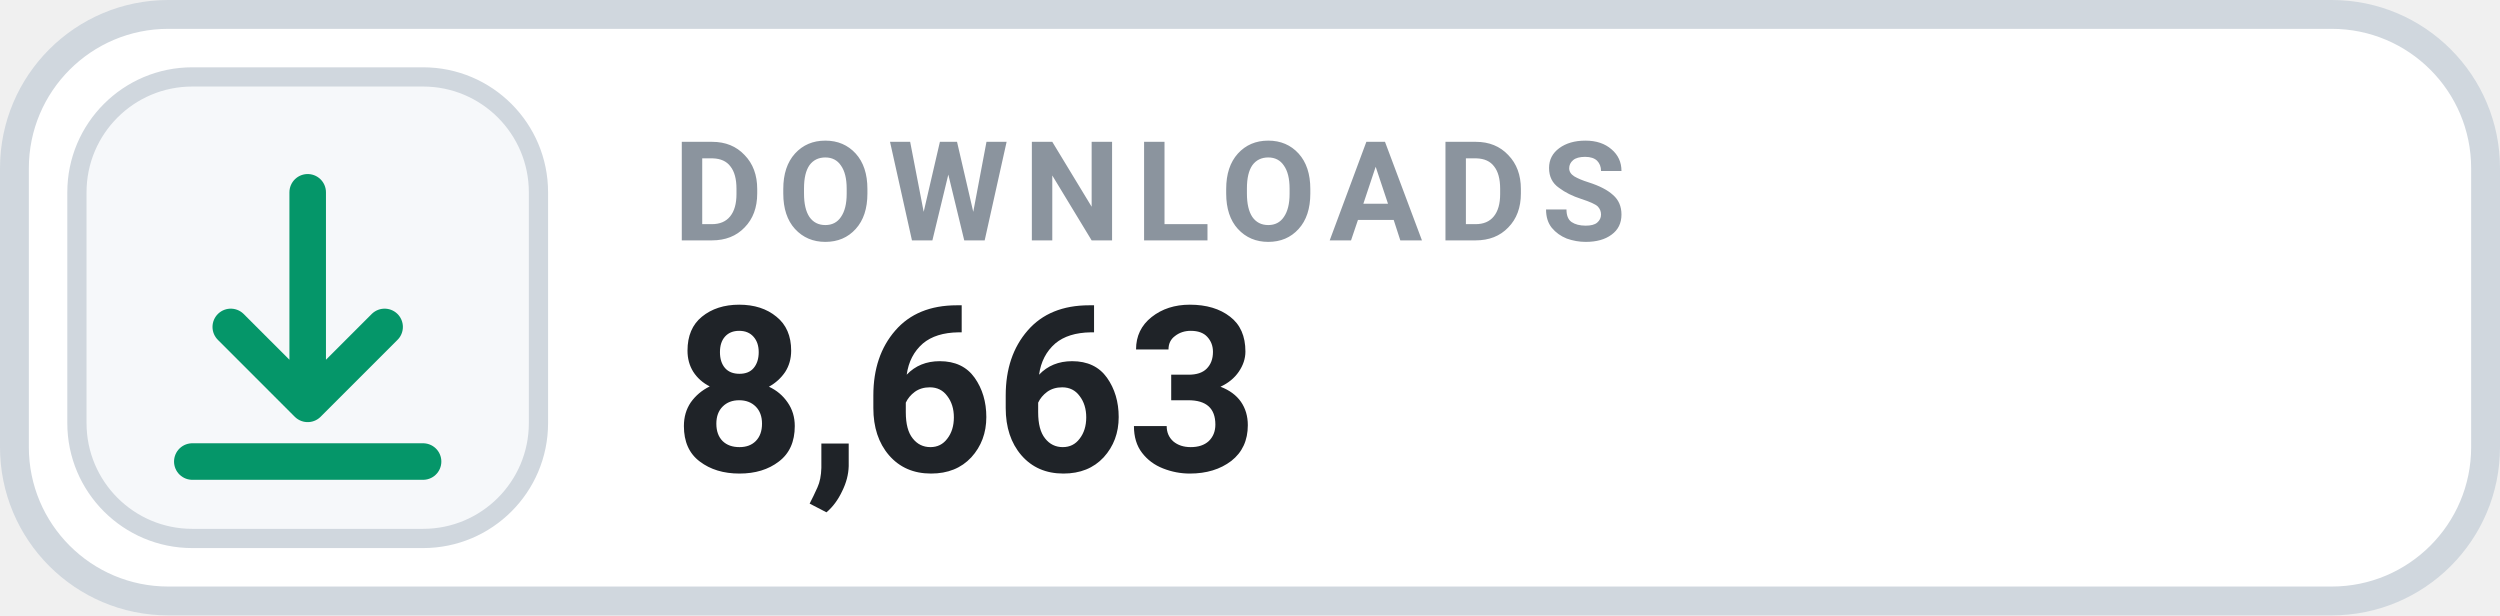
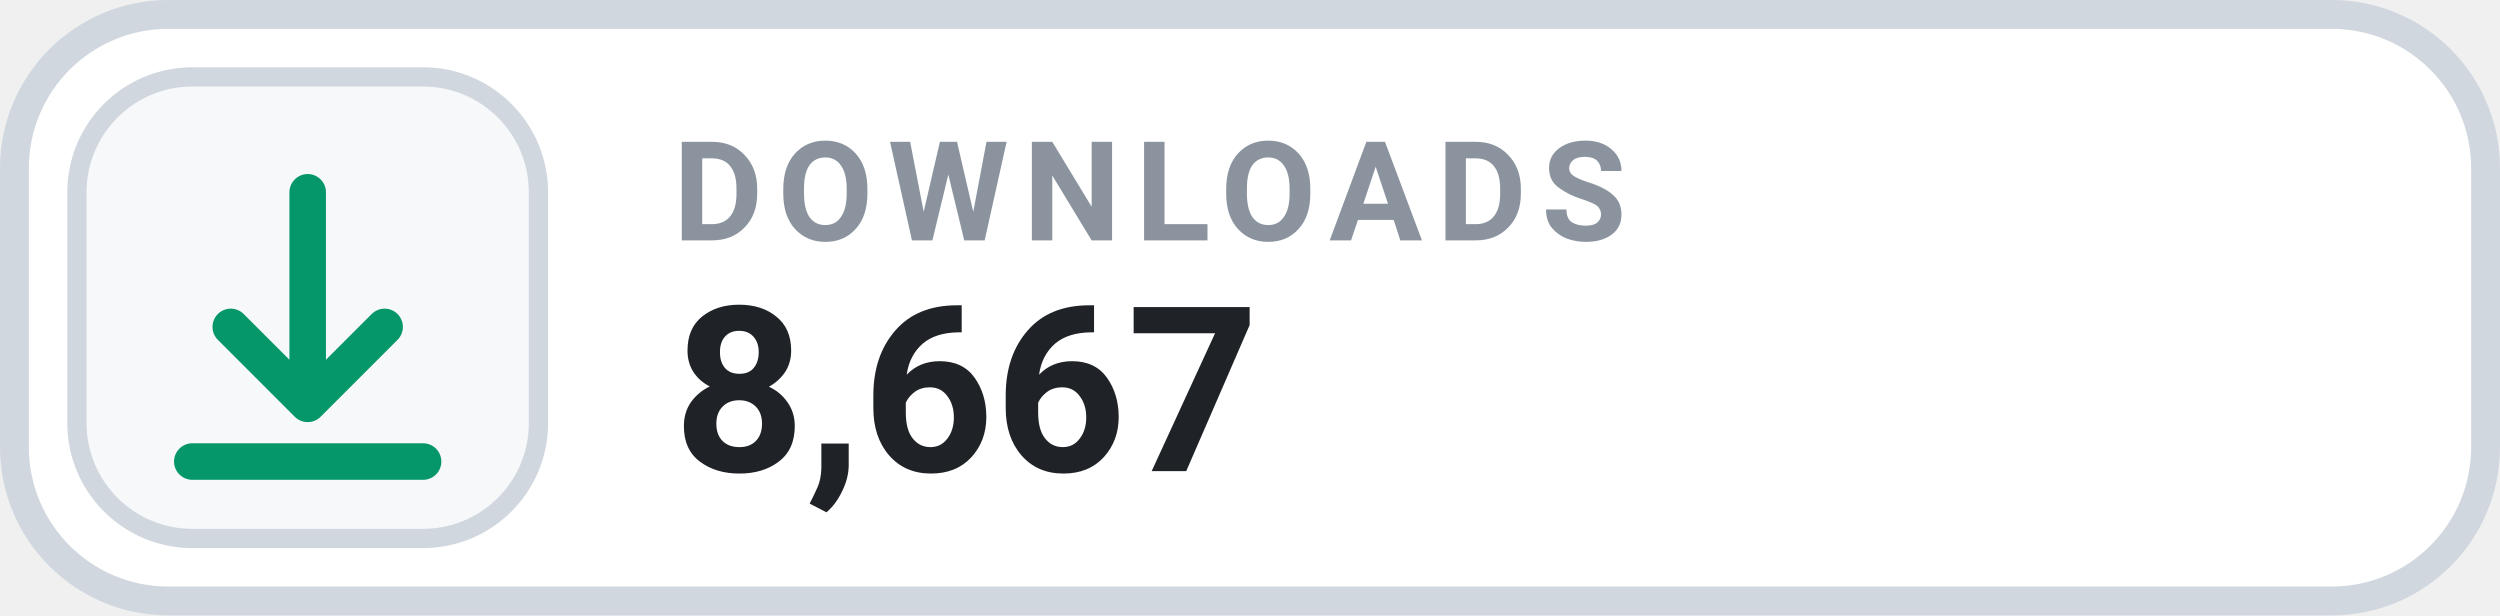
- <svg xmlns="http://www.w3.org/2000/svg" width="130" height="32" viewBox="0 0 130 32" role="img" aria-label="DOWNLOADS 8,663">
+ <svg xmlns="http://www.w3.org/2000/svg" width="130" height="32" viewBox="0 0 130 32" role="img" aria-label="DOWNLOADS 8,667">
  <rect x=".75" y=".75" width="128.5" height="30.5" rx="8" fill="#FFFFFF" stroke="#D0D7DE" stroke-width="1.5" />
  <rect x="4" y="4" width="24" height="24" rx="6" fill="#F6F8FA" stroke="#D0D7DE" stroke-width="1" />
  <g transform="translate(16 16)" style="color:#059669;">
    <path d="M0 -6 v11 m0 0 l4 -4 m-4 4 l-4 -4 M-6 8 h12" fill="none" stroke="currentColor" stroke-width="1.9" stroke-linecap="round" stroke-linejoin="round" />
  </g>
  <text x="35" y="12.5" fill="#8B949E" font-family="-apple-system,BlinkMacSystemFont,'Segoe UI',Roboto,Helvetica,Arial,sans-serif" font-size="7.2" font-weight="700" letter-spacing=".75">DOWNLOADS</text>
-   <text x="35" y="24.5" fill="#1F2328" font-family="-apple-system,BlinkMacSystemFont,'Segoe UI',Roboto,Helvetica,Arial,sans-serif" font-size="12" font-weight="700">8,663</text>
+   <text x="35" y="24.5" fill="#1F2328" font-family="-apple-system,BlinkMacSystemFont,'Segoe UI',Roboto,Helvetica,Arial,sans-serif" font-size="12" font-weight="700">8,667</text>
</svg>
